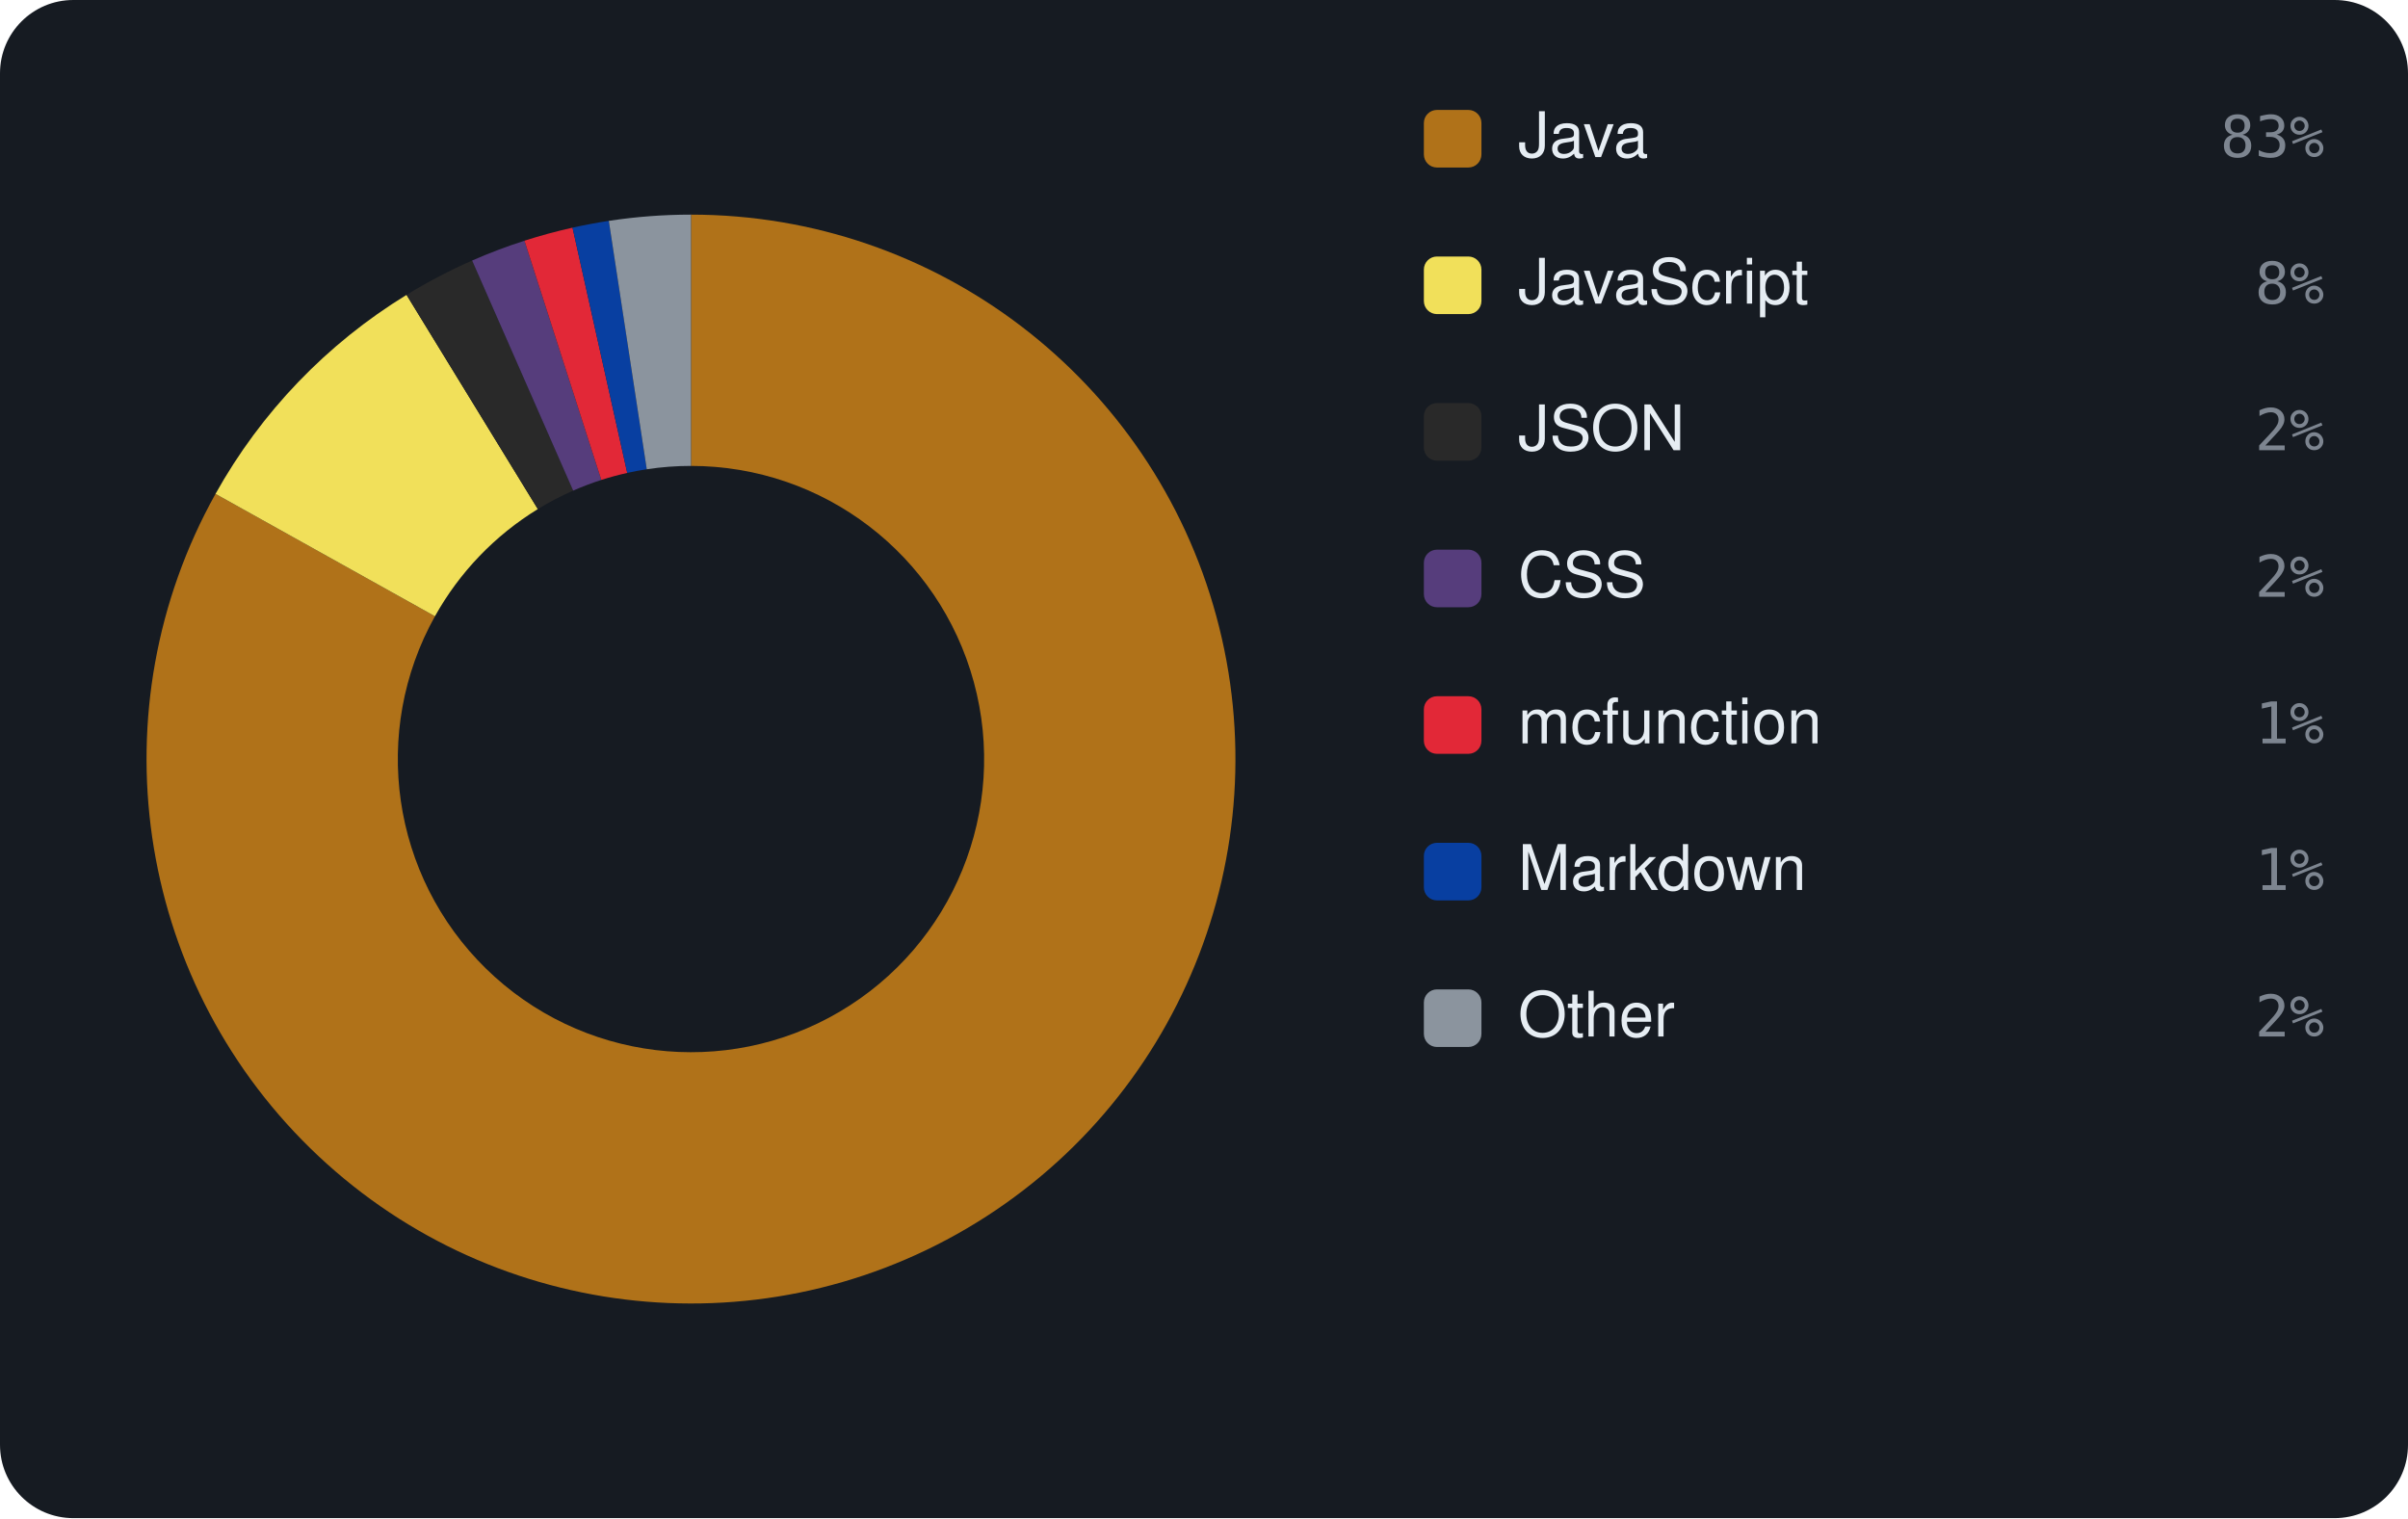
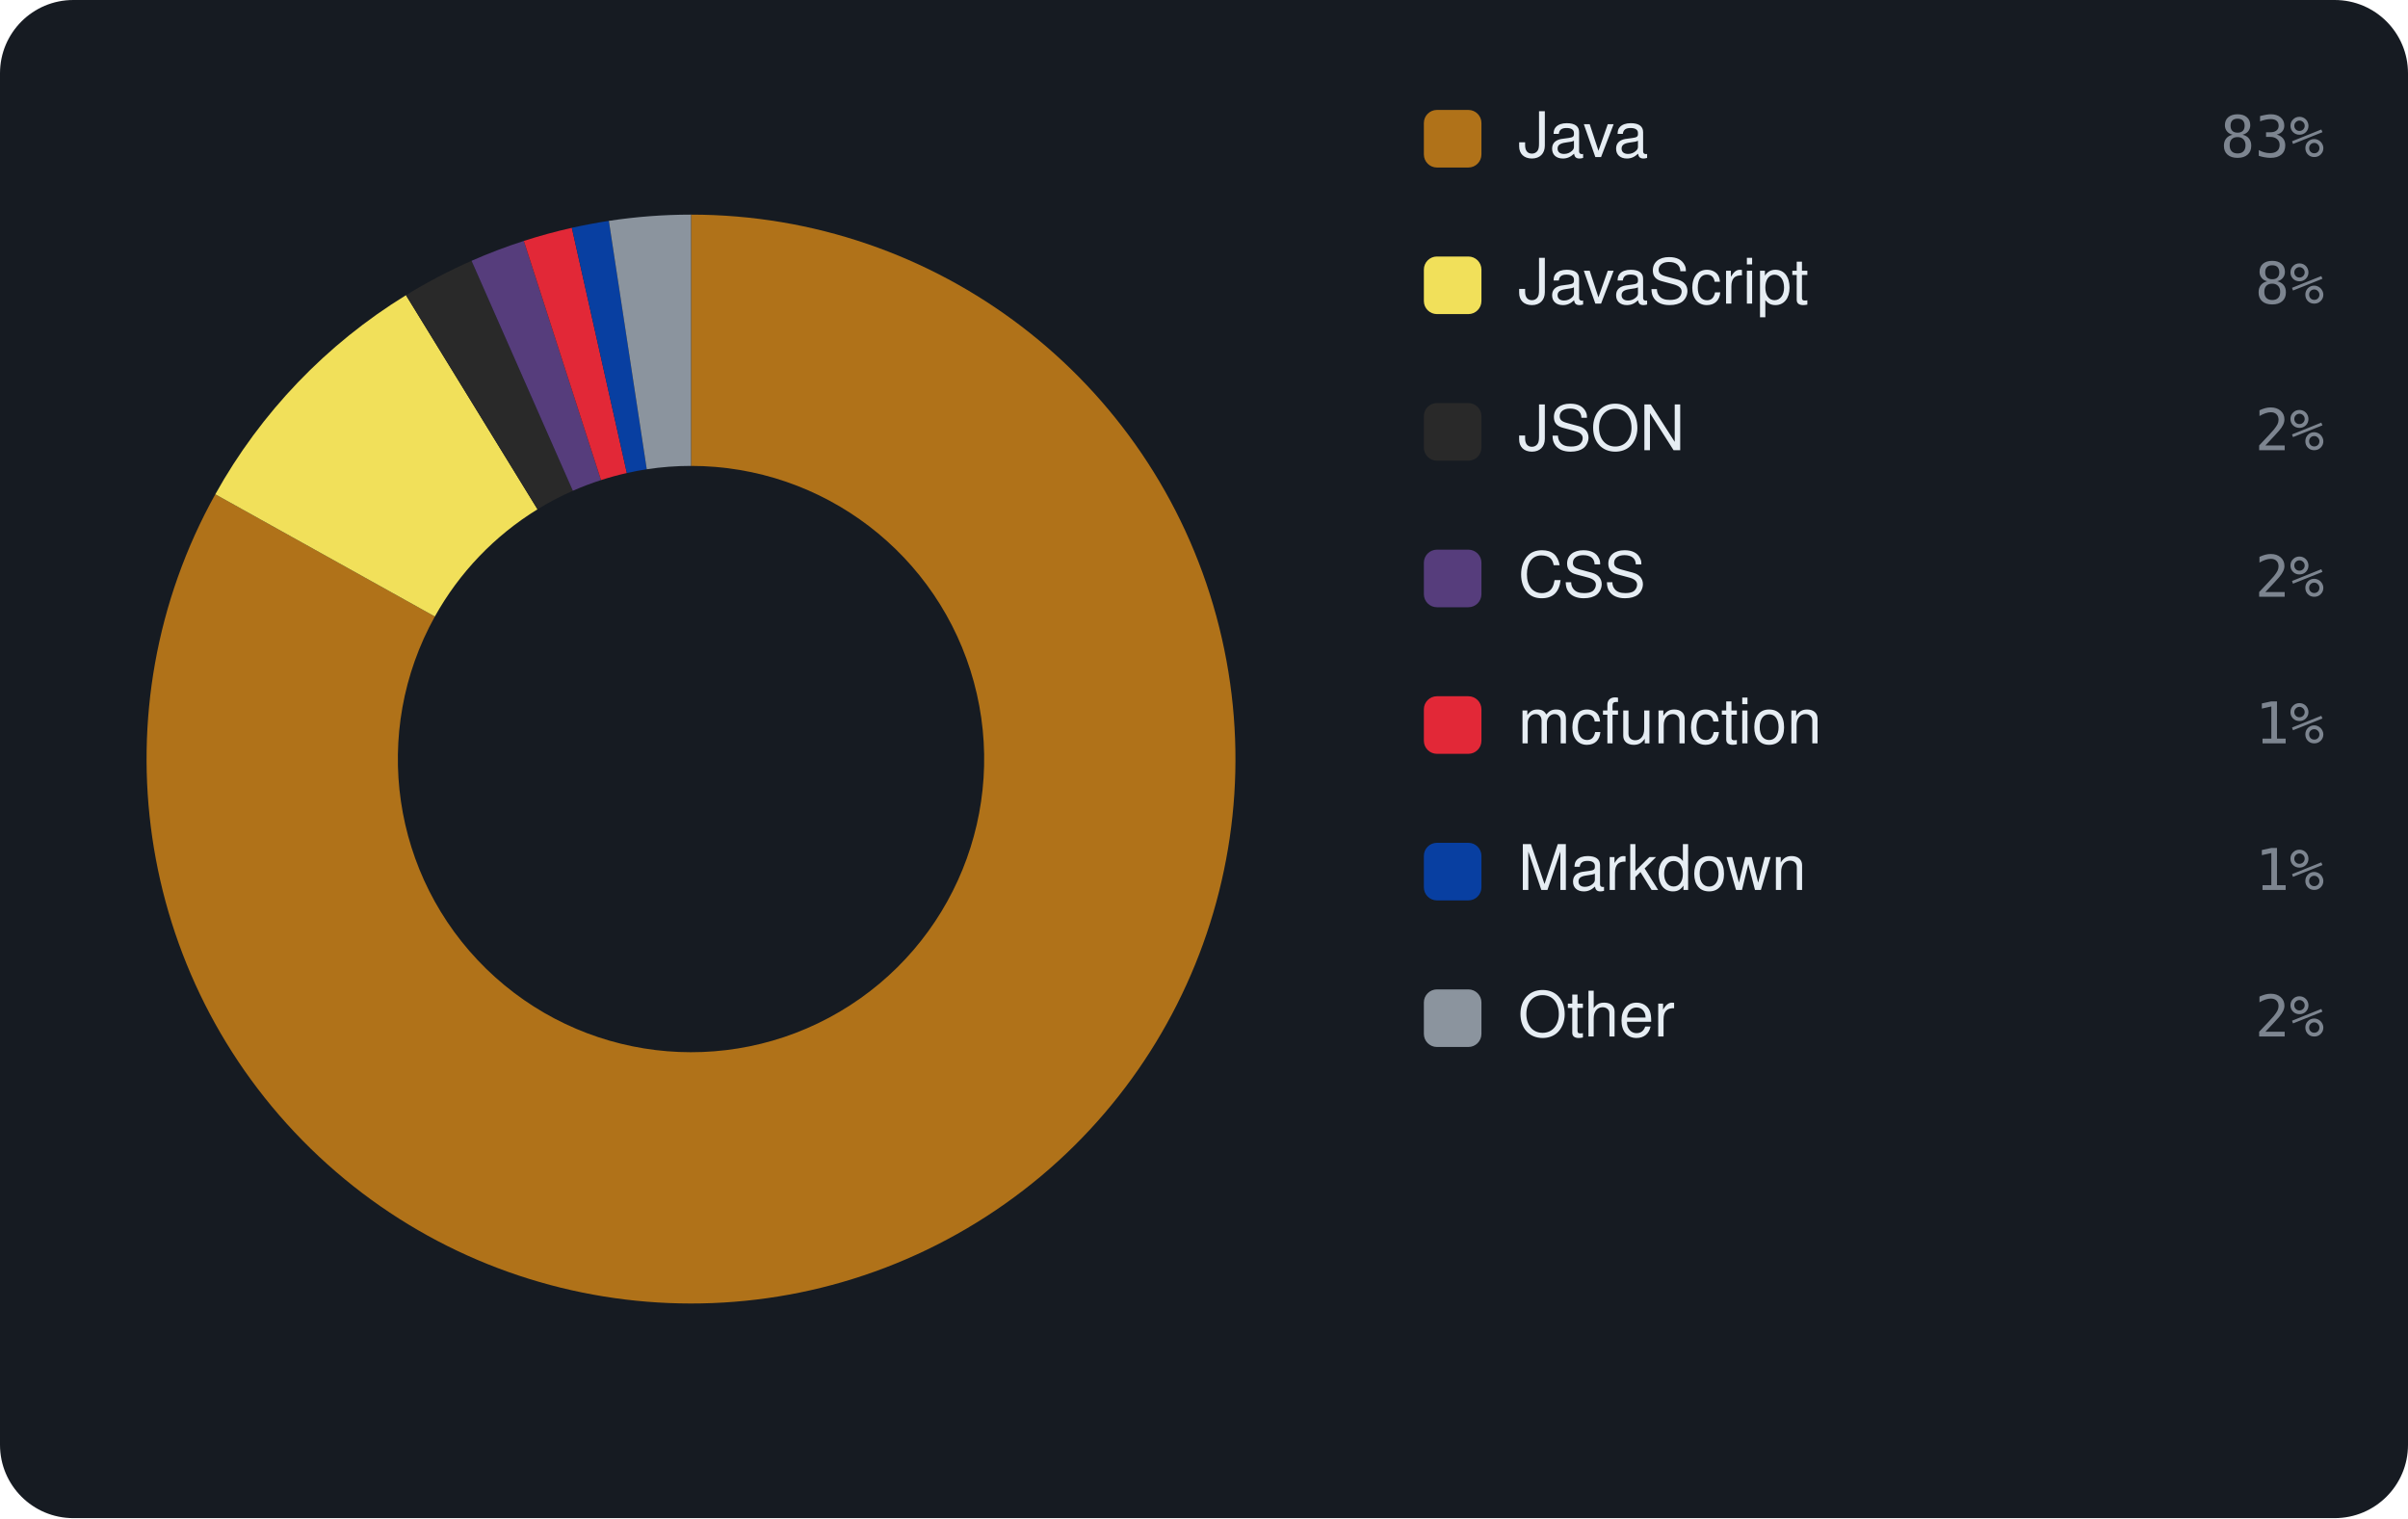
<svg xmlns="http://www.w3.org/2000/svg" viewBox="0 0 460 290" width="460" height="290" font-family="-apple-system,BlinkMacSystemFont,'Segoe UI',Helvetica,Arial,sans-serif">
  <rect width="460" height="290" rx="14" fill="#161b22" />
-   <path d="M132.00 41.00 A104 104 0 1 1 41.17 94.34 L83.09 117.72 A56 56 0 1 0 132.00 89.00 Z" fill="#b07219" />
-   <path d="M41.17 94.34 A104 104 0 0 1 77.66 56.33 L102.74 97.25 A56 56 0 0 0 83.09 117.72 Z" fill="#f1e05a" />
-   <path d="M77.66 56.33 A104 104 0 0 1 90.19 49.77 L109.49 93.72 A56 56 0 0 0 102.74 97.25 Z" fill="#292929" />
-   <path d="M90.19 49.77 A104 104 0 0 1 100.19 45.98 L114.87 91.68 A56 56 0 0 0 109.49 93.72 Z" fill="#563d7c" />
-   <path d="M100.19 45.98 A104 104 0 0 1 109.37 43.49 L119.82 90.34 A56 56 0 0 0 114.87 91.68 Z" fill="#E22837" />
-   <path d="M109.37 43.49 A104 104 0 0 1 116.30 42.19 L123.55 89.64 A56 56 0 0 0 119.82 90.34 Z" fill="#083fa1" />
-   <path d="M116.30 42.19 A104 104 0 0 1 132.00 41.00 L132.00 89.00 A56 56 0 0 0 123.55 89.64 Z" fill="#8b949e" />
+   <path d="M132.00 41.00 A104 104 0 1 1 41.13 94.42 L83.07 117.77 A56 56 0 1 0 132.00 89.00 Z" fill="#b07219" />
+   <path d="M41.13 94.42 A104 104 0 0 1 77.55 56.39 L102.68 97.29 A56 56 0 0 0 83.07 117.77 Z" fill="#f1e05a" />
+   <path d="M77.55 56.39 A104 104 0 0 1 90.08 49.82 L109.43 93.75 A56 56 0 0 0 102.68 97.29 Z" fill="#292929" />
+   <path d="M90.08 49.82 A104 104 0 0 1 100.07 46.02 L114.81 91.71 A56 56 0 0 0 109.43 93.75 Z" fill="#563d7c" />
+   <path d="M100.07 46.02 A104 104 0 0 1 109.24 43.52 L119.75 90.36 A56 56 0 0 0 114.81 91.71 Z" fill="#E22837" />
+   <path d="M109.24 43.52 A104 104 0 0 1 116.31 42.19 L123.55 89.64 A56 56 0 0 0 119.75 90.36 Z" fill="#083fa1" />
+   <path d="M116.31 42.19 A104 104 0 0 1 132.00 41.00 L132.00 89.00 A56 56 0 0 0 123.55 89.64 Z" fill="#8b949e" />
  <rect x="272" y="21" width="11" height="11" rx="2.5" fill="#b07219" />
  <text x="290" y="30" font-size="12" fill="#e6edf3">Java</text>
  <text x="444" y="30" text-anchor="end" font-size="11" font-family="monospace" fill="#7d8590">83%</text>
  <rect x="272" y="49" width="11" height="11" rx="2.5" fill="#f1e05a" />
  <text x="290" y="58" font-size="12" fill="#e6edf3">JavaScript</text>
  <text x="444" y="58" text-anchor="end" font-size="11" font-family="monospace" fill="#7d8590">8%</text>
  <rect x="272" y="77" width="11" height="11" rx="2.5" fill="#292929" />
  <text x="290" y="86" font-size="12" fill="#e6edf3">JSON</text>
  <text x="444" y="86" text-anchor="end" font-size="11" font-family="monospace" fill="#7d8590">2%</text>
  <rect x="272" y="105" width="11" height="11" rx="2.5" fill="#563d7c" />
  <text x="290" y="114" font-size="12" fill="#e6edf3">CSS</text>
  <text x="444" y="114" text-anchor="end" font-size="11" font-family="monospace" fill="#7d8590">2%</text>
  <rect x="272" y="133" width="11" height="11" rx="2.5" fill="#E22837" />
  <text x="290" y="142" font-size="12" fill="#e6edf3">mcfunction</text>
  <text x="444" y="142" text-anchor="end" font-size="11" font-family="monospace" fill="#7d8590">1%</text>
  <rect x="272" y="161" width="11" height="11" rx="2.5" fill="#083fa1" />
  <text x="290" y="170" font-size="12" fill="#e6edf3">Markdown</text>
  <text x="444" y="170" text-anchor="end" font-size="11" font-family="monospace" fill="#7d8590">1%</text>
  <rect x="272" y="189" width="11" height="11" rx="2.5" fill="#8b949e" />
  <text x="290" y="198" font-size="12" fill="#e6edf3">Other</text>
  <text x="444" y="198" text-anchor="end" font-size="11" font-family="monospace" fill="#7d8590">2%</text>
</svg>
